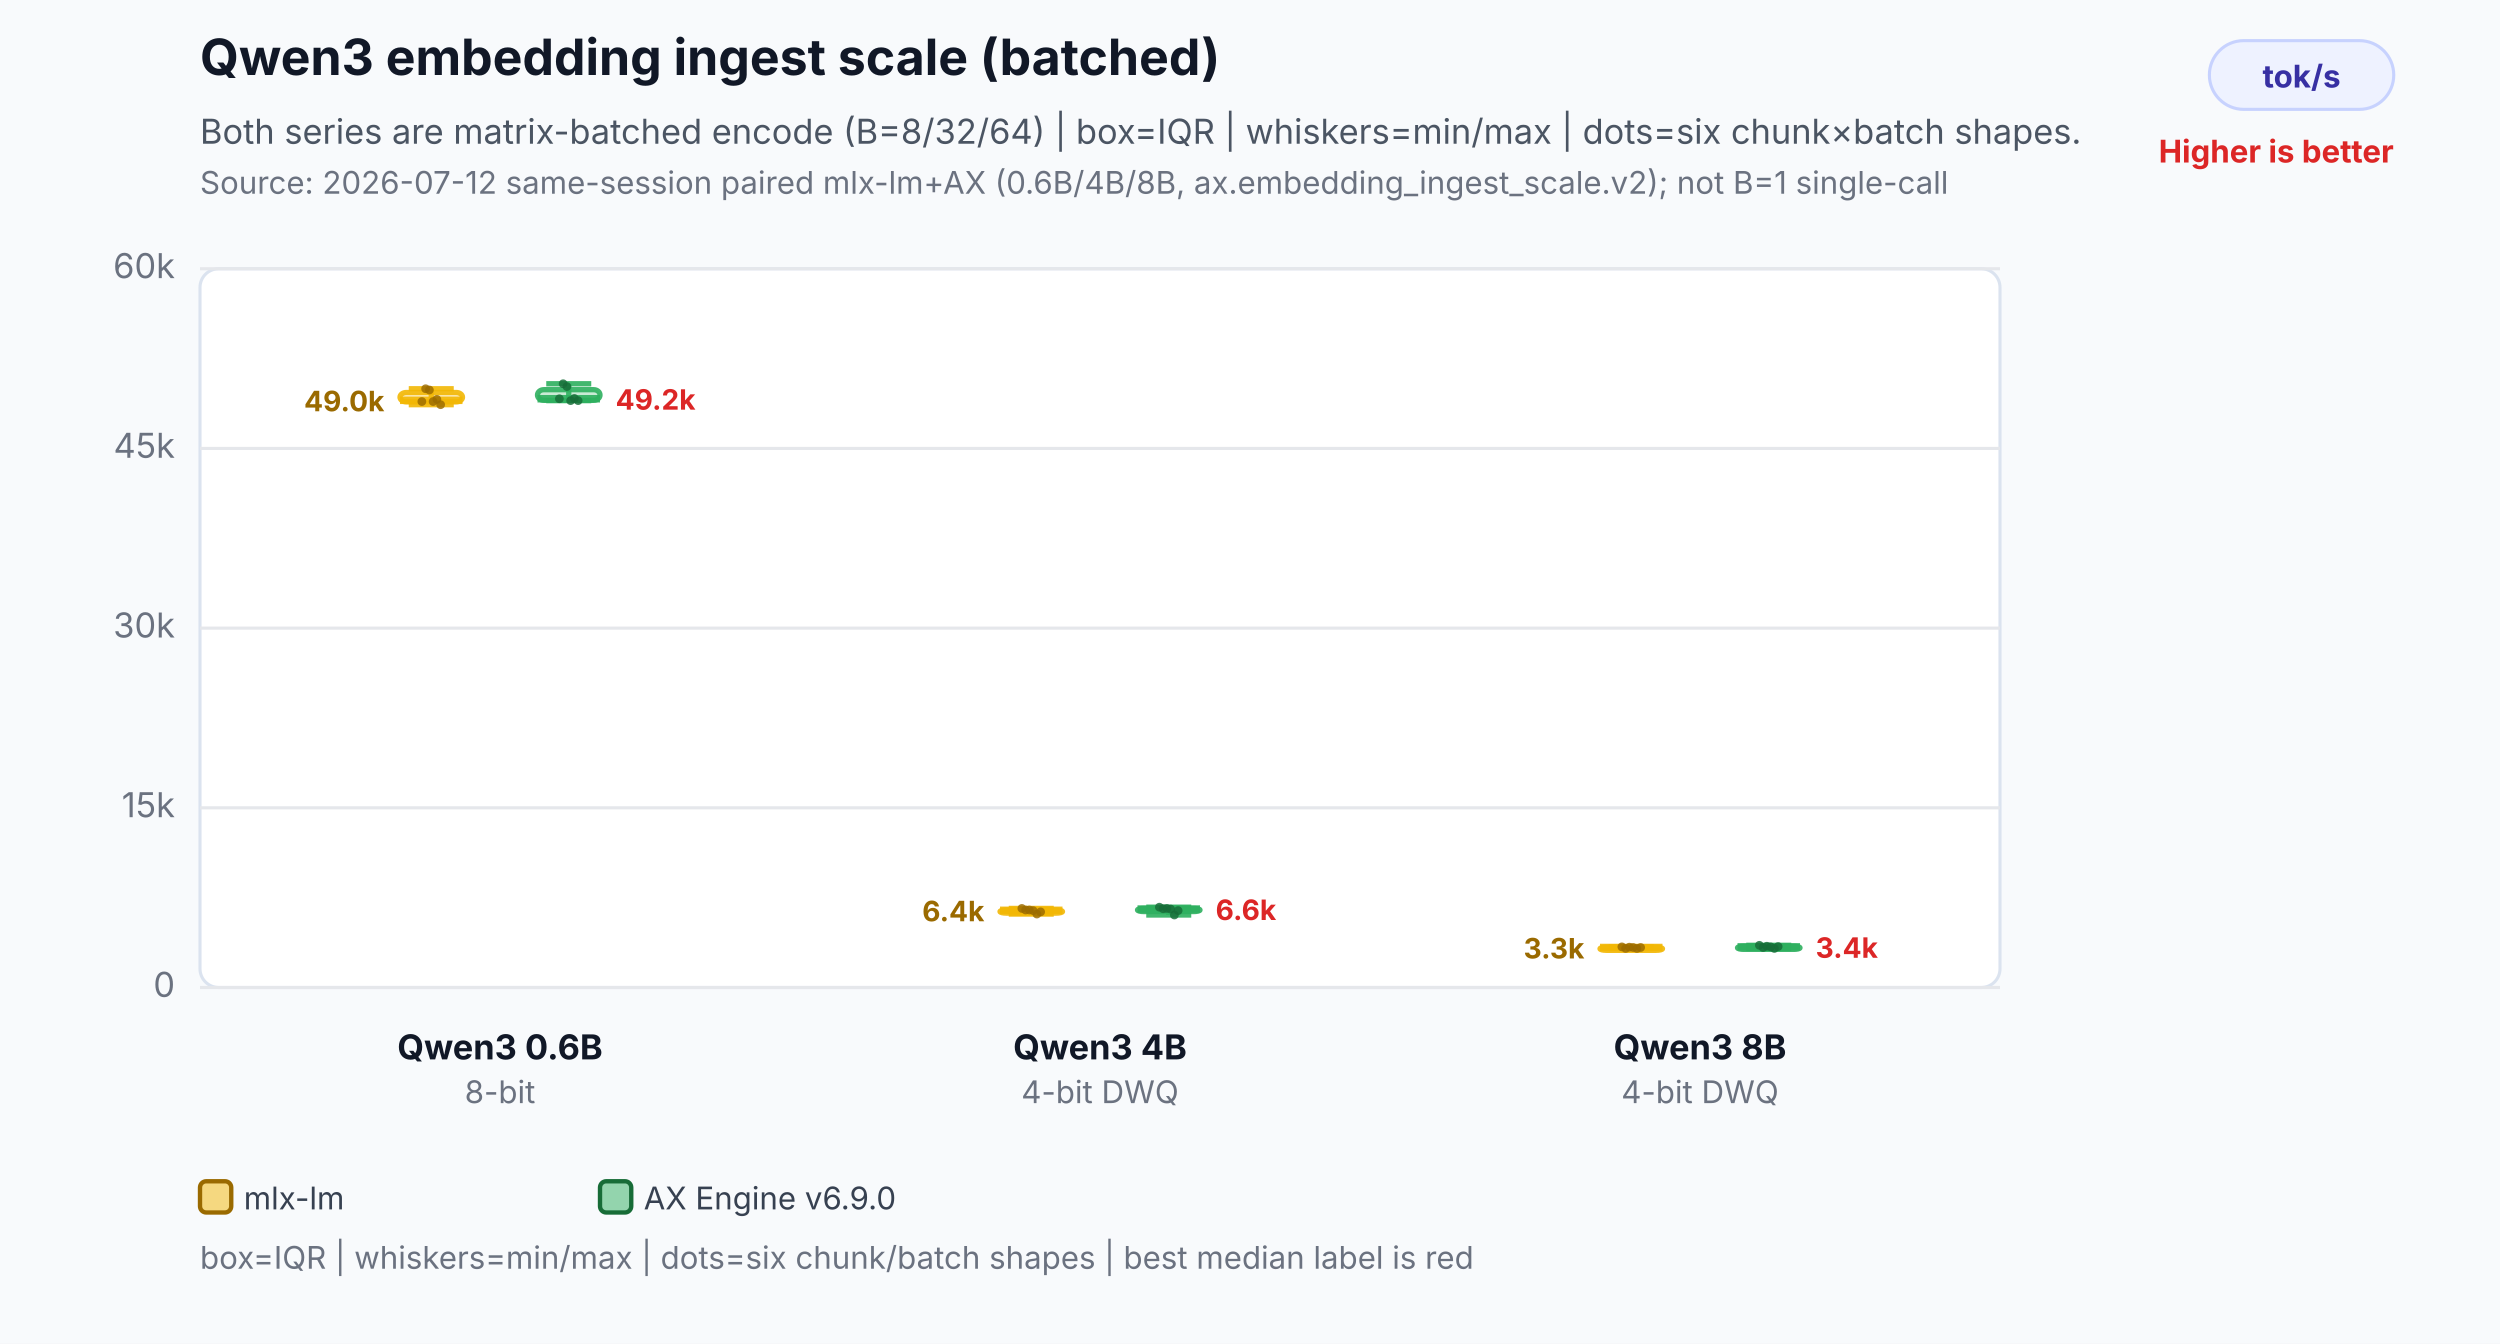
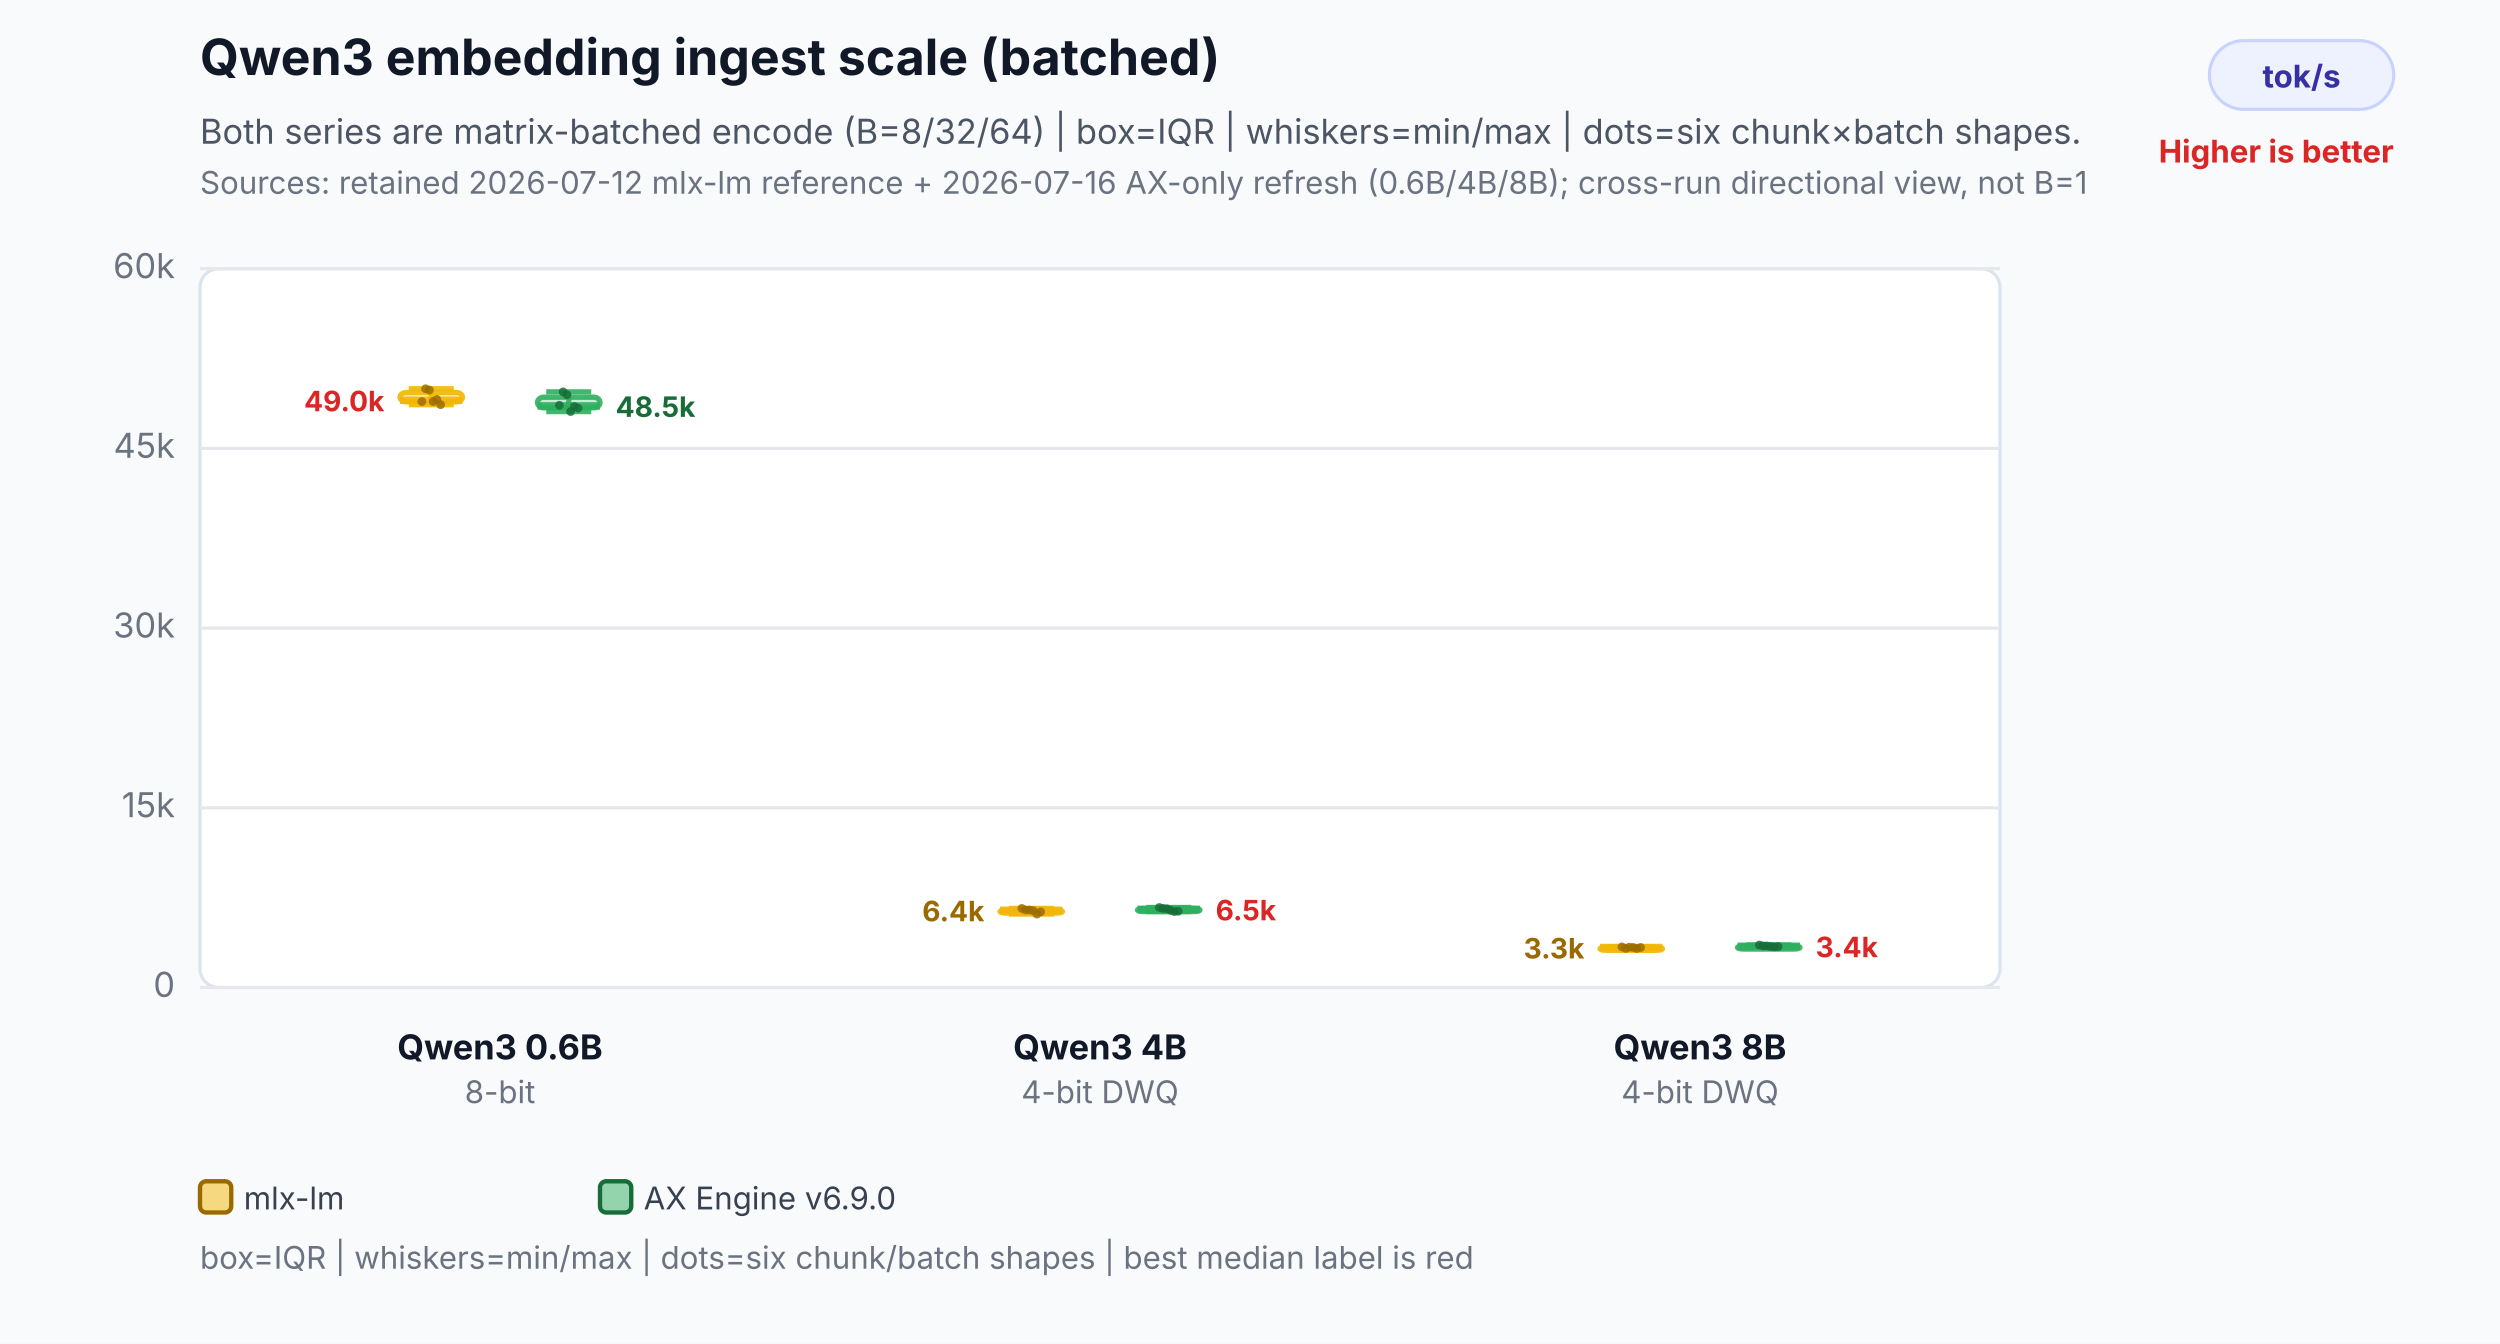
<svg xmlns="http://www.w3.org/2000/svg" width="800" height="430" viewBox="0 0 800 430" role="img" aria-labelledby="title desc">
  <rect width="800" height="430" fill="#f8fafc" />
  <text x="64" y="24" font-family="Inter,Segoe UI,Arial,sans-serif" font-size="16" font-weight="700" fill="#111827">Qwen3 embedding ingest scale (batched)</text>
  <text x="64" y="46" font-family="Inter,Segoe UI,Arial,sans-serif" font-size="11" fill="#4b5563">Both series are matrix-batched encode (B=8/32/64) | box=IQR | whiskers=min/max | dots=six chunk×batch shapes.</text>
-   <text x="64" y="62" font-family="Inter,Segoe UI,Arial,sans-serif" font-size="10" fill="#6b7280">Source: 2026-07-12 same-session paired mlx-lm+AX (0.6B/4B/8B, ax.embedding_ingest_scale.v2); not B=1 single-call</text>
+   <text x="64" y="62" font-family="Inter,Segoe UI,Arial,sans-serif" font-size="10" fill="#6b7280">Sources: retained 2026-07-12 mlx-lm reference + 2026-07-16 AX-only refresh (0.6B/4B/8B); cross-run directional view, not B=1</text>
  <rect x="707" y="13" width="59" height="22" rx="11" fill="#eef2ff" stroke="#c7d2fe" />
  <text x="736.5" y="28" text-anchor="middle" font-family="Inter,Segoe UI,Arial,sans-serif" font-size="10" font-weight="700" fill="#3730a3">tok/s</text>
  <text x="766" y="52" text-anchor="end" font-family="Inter,Segoe UI,Arial,sans-serif" font-size="10" font-weight="700" fill="#dc2626">Higher is better</text>
  <rect x="64" y="86" width="576" height="230" rx="6" fill="#ffffff" stroke="#dbe3ef" />
  <line x1="64" y1="316.0" x2="640" y2="316.0" stroke="#e5e7eb" stroke-width="1" />
  <text x="56" y="319.0" text-anchor="end" font-family="Inter,Segoe UI,Arial,sans-serif" font-size="11" fill="#6b7280">0</text>
  <line x1="64" y1="258.5" x2="640" y2="258.5" stroke="#e5e7eb" stroke-width="1" />
  <text x="56" y="261.5" text-anchor="end" font-family="Inter,Segoe UI,Arial,sans-serif" font-size="11" fill="#6b7280">15k</text>
  <line x1="64" y1="201.0" x2="640" y2="201.0" stroke="#e5e7eb" stroke-width="1" />
  <text x="56" y="204.0" text-anchor="end" font-family="Inter,Segoe UI,Arial,sans-serif" font-size="11" fill="#6b7280">30k</text>
  <line x1="64" y1="143.5" x2="640" y2="143.5" stroke="#e5e7eb" stroke-width="1" />
  <text x="56" y="146.5" text-anchor="end" font-family="Inter,Segoe UI,Arial,sans-serif" font-size="11" fill="#6b7280">45k</text>
  <line x1="64" y1="86.0" x2="640" y2="86.0" stroke="#e5e7eb" stroke-width="1" />
  <text x="56" y="89.0" text-anchor="end" font-family="Inter,Segoe UI,Arial,sans-serif" font-size="11" fill="#6b7280">60k</text>
  <line x1="138" y1="124.4" x2="138" y2="129.5" stroke="#f2b705" stroke-opacity="0.9" stroke-width="1.7" />
  <line x1="130.8" y1="124.4" x2="145.2" y2="124.4" stroke="#f2b705" stroke-opacity="0.9" stroke-width="1.7" />
  <line x1="130.8" y1="129.5" x2="145.2" y2="129.5" stroke="#f2b705" stroke-opacity="0.9" stroke-width="1.7" />
  <rect x="128" y="125.6" width="20" height="3.0" rx="2" fill="#f2b705" fill-opacity="0.26" stroke="#f2b705" stroke-opacity="0.9" stroke-width="1.7" />
  <line x1="128" y1="128.1" x2="148" y2="128.1" stroke="#f2b705" stroke-opacity="0.9" stroke-width="2.4" />
-   <text x="123" y="131.6" text-anchor="end" font-family="Inter,Segoe UI,Arial,sans-serif" font-size="9" font-weight="700" fill="#9a6a00" stroke="#ffffff" stroke-width="3" paint-order="stroke">49.0k</text>
+   <text x="123" y="131.6" text-anchor="end" font-family="Inter,Segoe UI,Arial,sans-serif" font-size="9" font-weight="700" fill="#dc2626" stroke="#ffffff" stroke-width="3" paint-order="stroke">49.0k</text>
  <circle cx="135" cy="128.5" r="1.4" fill="#9a6a00" fill-opacity="0.82" />
  <circle cx="136.2" cy="124.4" r="1.4" fill="#9a6a00" fill-opacity="0.82" />
  <circle cx="137.4" cy="124.8" r="1.4" fill="#9a6a00" fill-opacity="0.82" />
  <circle cx="138.6" cy="128.5" r="1.4" fill="#9a6a00" fill-opacity="0.82" />
  <circle cx="139.8" cy="127.8" r="1.4" fill="#9a6a00" fill-opacity="0.82" />
  <circle cx="141" cy="129.5" r="1.4" fill="#9a6a00" fill-opacity="0.82" />
-   <line x1="182" y1="122.8" x2="182" y2="128.2" stroke="#2eaf5f" stroke-opacity="0.9" stroke-width="1.7" />
-   <line x1="174.8" y1="122.8" x2="189.2" y2="122.8" stroke="#2eaf5f" stroke-opacity="0.9" stroke-width="1.7" />
-   <line x1="174.8" y1="128.2" x2="189.2" y2="128.2" stroke="#2eaf5f" stroke-opacity="0.9" stroke-width="1.7" />
-   <rect x="172" y="124.7" width="20" height="3.4" rx="2" fill="#2eaf5f" fill-opacity="0.26" stroke="#2eaf5f" stroke-opacity="0.9" stroke-width="1.7" />
-   <line x1="172" y1="127.6" x2="192" y2="127.6" stroke="#2eaf5f" stroke-opacity="0.9" stroke-width="2.4" />
-   <text x="197" y="131.1" text-anchor="start" font-family="Inter,Segoe UI,Arial,sans-serif" font-size="9" font-weight="700" fill="#dc2626" stroke="#ffffff" stroke-width="3" paint-order="stroke">49.2k</text>
-   <circle cx="179" cy="127.6" r="1.4" fill="#176c37" fill-opacity="0.82" />
-   <circle cx="180.2" cy="122.8" r="1.4" fill="#176c37" fill-opacity="0.82" />
-   <circle cx="181.4" cy="123.7" r="1.4" fill="#176c37" fill-opacity="0.82" />
-   <circle cx="182.6" cy="128.2" r="1.4" fill="#176c37" fill-opacity="0.82" />
-   <circle cx="183.8" cy="127.5" r="1.4" fill="#176c37" fill-opacity="0.82" />
-   <circle cx="185" cy="128.2" r="1.4" fill="#176c37" fill-opacity="0.82" />
+   <line x1="182" y1="125.4" x2="182" y2="131.7" stroke="#2eaf5f" stroke-opacity="0.9" stroke-width="1.7" />
+   <line x1="174.8" y1="125.4" x2="189.2" y2="125.4" stroke="#2eaf5f" stroke-opacity="0.9" stroke-width="1.7" />
+   <line x1="174.8" y1="131.7" x2="189.2" y2="131.7" stroke="#2eaf5f" stroke-opacity="0.9" stroke-width="1.7" />
+   <rect x="172" y="127.1" width="20" height="3.4" rx="2" fill="#2eaf5f" fill-opacity="0.26" stroke="#2eaf5f" stroke-opacity="0.9" stroke-width="1.7" />
+   <line x1="172" y1="129.9" x2="192" y2="129.9" stroke="#2eaf5f" stroke-opacity="0.9" stroke-width="2.4" />
+   <text x="197" y="133.4" text-anchor="start" font-family="Inter,Segoe UI,Arial,sans-serif" font-size="9" font-weight="700" fill="#176c37" stroke="#ffffff" stroke-width="3" paint-order="stroke">48.5k</text>
+   <circle cx="179" cy="129.7" r="1.4" fill="#176c37" fill-opacity="0.82" />
+   <circle cx="180.2" cy="125.4" r="1.4" fill="#176c37" fill-opacity="0.82" />
+   <circle cx="181.4" cy="126.3" r="1.4" fill="#176c37" fill-opacity="0.82" />
+   <circle cx="182.6" cy="131.7" r="1.4" fill="#176c37" fill-opacity="0.82" />
+   <circle cx="183.8" cy="130.1" r="1.4" fill="#176c37" fill-opacity="0.82" />
+   <circle cx="185" cy="130.6" r="1.4" fill="#176c37" fill-opacity="0.82" />
  <text x="160" y="339" text-anchor="middle" font-family="Inter,Segoe UI,Arial,sans-serif" font-size="11" font-weight="700" fill="#111827">Qwen3 0.6B</text>
  <text x="160" y="353" text-anchor="middle" font-family="Inter,Segoe UI,Arial,sans-serif" font-size="10" fill="#6b7280">8-bit</text>
  <line x1="330" y1="290.7" x2="330" y2="292.5" stroke="#f2b705" stroke-opacity="0.9" stroke-width="1.7" />
  <line x1="322.8" y1="290.7" x2="337.2" y2="290.7" stroke="#f2b705" stroke-opacity="0.9" stroke-width="1.7" />
  <line x1="322.8" y1="292.5" x2="337.2" y2="292.5" stroke="#f2b705" stroke-opacity="0.9" stroke-width="1.7" />
  <rect x="320" y="291.2" width="20" height="1.0" rx="2" fill="#f2b705" fill-opacity="0.26" stroke="#f2b705" stroke-opacity="0.9" stroke-width="1.7" />
  <line x1="320" y1="291.3" x2="340" y2="291.3" stroke="#f2b705" stroke-opacity="0.9" stroke-width="2.4" />
  <text x="315" y="294.8" text-anchor="end" font-family="Inter,Segoe UI,Arial,sans-serif" font-size="9" font-weight="700" fill="#9a6a00" stroke="#ffffff" stroke-width="3" paint-order="stroke">6.4k</text>
  <circle cx="327" cy="290.7" r="1.4" fill="#9a6a00" fill-opacity="0.82" />
  <circle cx="328.2" cy="291.2" r="1.4" fill="#9a6a00" fill-opacity="0.82" />
  <circle cx="329.4" cy="291.2" r="1.4" fill="#9a6a00" fill-opacity="0.82" />
  <circle cx="330.6" cy="291.4" r="1.4" fill="#9a6a00" fill-opacity="0.82" />
  <circle cx="331.8" cy="292.5" r="1.4" fill="#9a6a00" fill-opacity="0.82" />
  <circle cx="333" cy="291.8" r="1.4" fill="#9a6a00" fill-opacity="0.82" />
-   <line x1="374" y1="290.3" x2="374" y2="292.8" stroke="#2eaf5f" stroke-opacity="0.9" stroke-width="1.7" />
-   <line x1="366.8" y1="290.3" x2="381.2" y2="290.3" stroke="#2eaf5f" stroke-opacity="0.9" stroke-width="1.7" />
-   <line x1="366.8" y1="292.8" x2="381.2" y2="292.8" stroke="#2eaf5f" stroke-opacity="0.9" stroke-width="1.7" />
+   <line x1="374" y1="290.4" x2="374" y2="291.7" stroke="#2eaf5f" stroke-opacity="0.9" stroke-width="1.7" />
+   <line x1="366.8" y1="290.4" x2="381.2" y2="290.4" stroke="#2eaf5f" stroke-opacity="0.9" stroke-width="1.7" />
+   <line x1="366.8" y1="291.7" x2="381.2" y2="291.7" stroke="#2eaf5f" stroke-opacity="0.9" stroke-width="1.7" />
  <rect x="364" y="290.7" width="20" height="1.0" rx="2" fill="#2eaf5f" fill-opacity="0.26" stroke="#2eaf5f" stroke-opacity="0.9" stroke-width="1.7" />
-   <line x1="364" y1="290.9" x2="384" y2="290.9" stroke="#2eaf5f" stroke-opacity="0.9" stroke-width="2.4" />
-   <text x="389" y="294.4" text-anchor="start" font-family="Inter,Segoe UI,Arial,sans-serif" font-size="9" font-weight="700" fill="#dc2626" stroke="#ffffff" stroke-width="3" paint-order="stroke">6.6k</text>
-   <circle cx="371" cy="290.3" r="1.4" fill="#176c37" fill-opacity="0.82" />
-   <circle cx="372.2" cy="290.8" r="1.4" fill="#176c37" fill-opacity="0.82" />
-   <circle cx="373.4" cy="290.7" r="1.4" fill="#176c37" fill-opacity="0.82" />
-   <circle cx="374.6" cy="290.9" r="1.4" fill="#176c37" fill-opacity="0.82" />
-   <circle cx="375.8" cy="292.8" r="1.4" fill="#176c37" fill-opacity="0.82" />
-   <circle cx="377" cy="291.4" r="1.4" fill="#176c37" fill-opacity="0.82" />
+   <line x1="364" y1="291.0" x2="384" y2="291.0" stroke="#2eaf5f" stroke-opacity="0.9" stroke-width="2.4" />
+   <text x="389" y="294.5" text-anchor="start" font-family="Inter,Segoe UI,Arial,sans-serif" font-size="9" font-weight="700" fill="#dc2626" stroke="#ffffff" stroke-width="3" paint-order="stroke">6.5k</text>
+   <circle cx="371" cy="290.4" r="1.4" fill="#176c37" fill-opacity="0.82" />
+   <circle cx="372.2" cy="290.7" r="1.4" fill="#176c37" fill-opacity="0.82" />
+   <circle cx="373.4" cy="290.8" r="1.4" fill="#176c37" fill-opacity="0.82" />
+   <circle cx="374.6" cy="291.3" r="1.4" fill="#176c37" fill-opacity="0.82" />
+   <circle cx="375.8" cy="291.7" r="1.4" fill="#176c37" fill-opacity="0.82" />
+   <circle cx="377" cy="291.6" r="1.4" fill="#176c37" fill-opacity="0.82" />
  <text x="352" y="339" text-anchor="middle" font-family="Inter,Segoe UI,Arial,sans-serif" font-size="11" font-weight="700" fill="#111827">Qwen3 4B</text>
  <text x="352" y="353" text-anchor="middle" font-family="Inter,Segoe UI,Arial,sans-serif" font-size="10" fill="#6b7280">4-bit DWQ</text>
  <line x1="522" y1="303.0" x2="522" y2="303.5" stroke="#f2b705" stroke-opacity="0.9" stroke-width="1.7" />
  <line x1="514.8" y1="303.0" x2="529.2" y2="303.0" stroke="#f2b705" stroke-opacity="0.9" stroke-width="1.7" />
  <line x1="514.8" y1="303.5" x2="529.2" y2="303.5" stroke="#f2b705" stroke-opacity="0.9" stroke-width="1.7" />
  <rect x="512" y="303.1" width="20" height="1.0" rx="2" fill="#f2b705" fill-opacity="0.26" stroke="#f2b705" stroke-opacity="0.9" stroke-width="1.7" />
  <line x1="512" y1="303.2" x2="532" y2="303.2" stroke="#f2b705" stroke-opacity="0.9" stroke-width="2.4" />
  <text x="507" y="306.7" text-anchor="end" font-family="Inter,Segoe UI,Arial,sans-serif" font-size="9" font-weight="700" fill="#9a6a00" stroke="#ffffff" stroke-width="3" paint-order="stroke">3.3k</text>
  <circle cx="519" cy="303.0" r="1.4" fill="#9a6a00" fill-opacity="0.82" />
  <circle cx="520.2" cy="303.5" r="1.4" fill="#9a6a00" fill-opacity="0.82" />
  <circle cx="521.4" cy="303.1" r="1.4" fill="#9a6a00" fill-opacity="0.82" />
  <circle cx="522.6" cy="303.2" r="1.4" fill="#9a6a00" fill-opacity="0.82" />
  <circle cx="523.8" cy="303.5" r="1.4" fill="#9a6a00" fill-opacity="0.82" />
  <circle cx="525" cy="303.2" r="1.4" fill="#9a6a00" fill-opacity="0.82" />
-   <line x1="566" y1="302.5" x2="566" y2="303.5" stroke="#2eaf5f" stroke-opacity="0.9" stroke-width="1.7" />
-   <line x1="558.8" y1="302.5" x2="573.2" y2="302.5" stroke="#2eaf5f" stroke-opacity="0.9" stroke-width="1.7" />
-   <line x1="558.8" y1="303.5" x2="573.2" y2="303.5" stroke="#2eaf5f" stroke-opacity="0.9" stroke-width="1.7" />
-   <rect x="556" y="302.8" width="20" height="1.0" rx="2" fill="#2eaf5f" fill-opacity="0.26" stroke="#2eaf5f" stroke-opacity="0.9" stroke-width="1.7" />
-   <line x1="556" y1="303.0" x2="576" y2="303.0" stroke="#2eaf5f" stroke-opacity="0.9" stroke-width="2.4" />
-   <text x="581" y="306.5" text-anchor="start" font-family="Inter,Segoe UI,Arial,sans-serif" font-size="9" font-weight="700" fill="#dc2626" stroke="#ffffff" stroke-width="3" paint-order="stroke">3.4k</text>
-   <circle cx="563" cy="302.5" r="1.4" fill="#176c37" fill-opacity="0.82" />
-   <circle cx="564.2" cy="303.2" r="1.4" fill="#176c37" fill-opacity="0.82" />
-   <circle cx="565.4" cy="302.8" r="1.4" fill="#176c37" fill-opacity="0.82" />
-   <circle cx="566.6" cy="303.0" r="1.4" fill="#176c37" fill-opacity="0.82" />
-   <circle cx="567.8" cy="303.5" r="1.4" fill="#176c37" fill-opacity="0.82" />
+   <line x1="566" y1="302.4" x2="566" y2="303.0" stroke="#2eaf5f" stroke-opacity="0.9" stroke-width="1.7" />
+   <line x1="558.8" y1="302.4" x2="573.2" y2="302.4" stroke="#2eaf5f" stroke-opacity="0.9" stroke-width="1.7" />
+   <line x1="558.8" y1="303.0" x2="573.2" y2="303.0" stroke="#2eaf5f" stroke-opacity="0.9" stroke-width="1.7" />
+   <rect x="556" y="302.7" width="20" height="1.0" rx="2" fill="#2eaf5f" fill-opacity="0.26" stroke="#2eaf5f" stroke-opacity="0.9" stroke-width="1.7" />
+   <line x1="556" y1="302.8" x2="576" y2="302.8" stroke="#2eaf5f" stroke-opacity="0.9" stroke-width="2.4" />
+   <text x="581" y="306.3" text-anchor="start" font-family="Inter,Segoe UI,Arial,sans-serif" font-size="9" font-weight="700" fill="#dc2626" stroke="#ffffff" stroke-width="3" paint-order="stroke">3.4k</text>
+   <circle cx="563" cy="302.4" r="1.4" fill="#176c37" fill-opacity="0.82" />
+   <circle cx="564.2" cy="302.7" r="1.4" fill="#176c37" fill-opacity="0.82" />
+   <circle cx="565.4" cy="302.7" r="1.4" fill="#176c37" fill-opacity="0.82" />
+   <circle cx="566.6" cy="302.9" r="1.4" fill="#176c37" fill-opacity="0.82" />
+   <circle cx="567.8" cy="303.0" r="1.4" fill="#176c37" fill-opacity="0.82" />
  <circle cx="569" cy="302.9" r="1.4" fill="#176c37" fill-opacity="0.82" />
  <text x="544" y="339" text-anchor="middle" font-family="Inter,Segoe UI,Arial,sans-serif" font-size="11" font-weight="700" fill="#111827">Qwen3 8B</text>
  <text x="544" y="353" text-anchor="middle" font-family="Inter,Segoe UI,Arial,sans-serif" font-size="10" fill="#6b7280">4-bit DWQ</text>
  <rect x="64" y="378" width="10" height="10" rx="2" fill="#f2b705" fill-opacity="0.5" stroke="#9a6a00" stroke-width="1.4" />
  <text x="78" y="387" font-family="Inter,Segoe UI,Arial,sans-serif" font-size="10" fill="#374151">mlx-lm</text>
  <rect x="192" y="378" width="10" height="10" rx="2" fill="#2eaf5f" fill-opacity="0.5" stroke="#176c37" stroke-width="1.4" />
  <text x="206" y="387" font-family="Inter,Segoe UI,Arial,sans-serif" font-size="10" fill="#374151">AX Engine v6.9.0</text>
  <text x="64" y="406" font-family="Inter,Segoe UI,Arial,sans-serif" font-size="10" fill="#6b7280">box=IQR | whiskers=min/max | dots=six chunk/batch shapes | best median label is red</text>
</svg>
